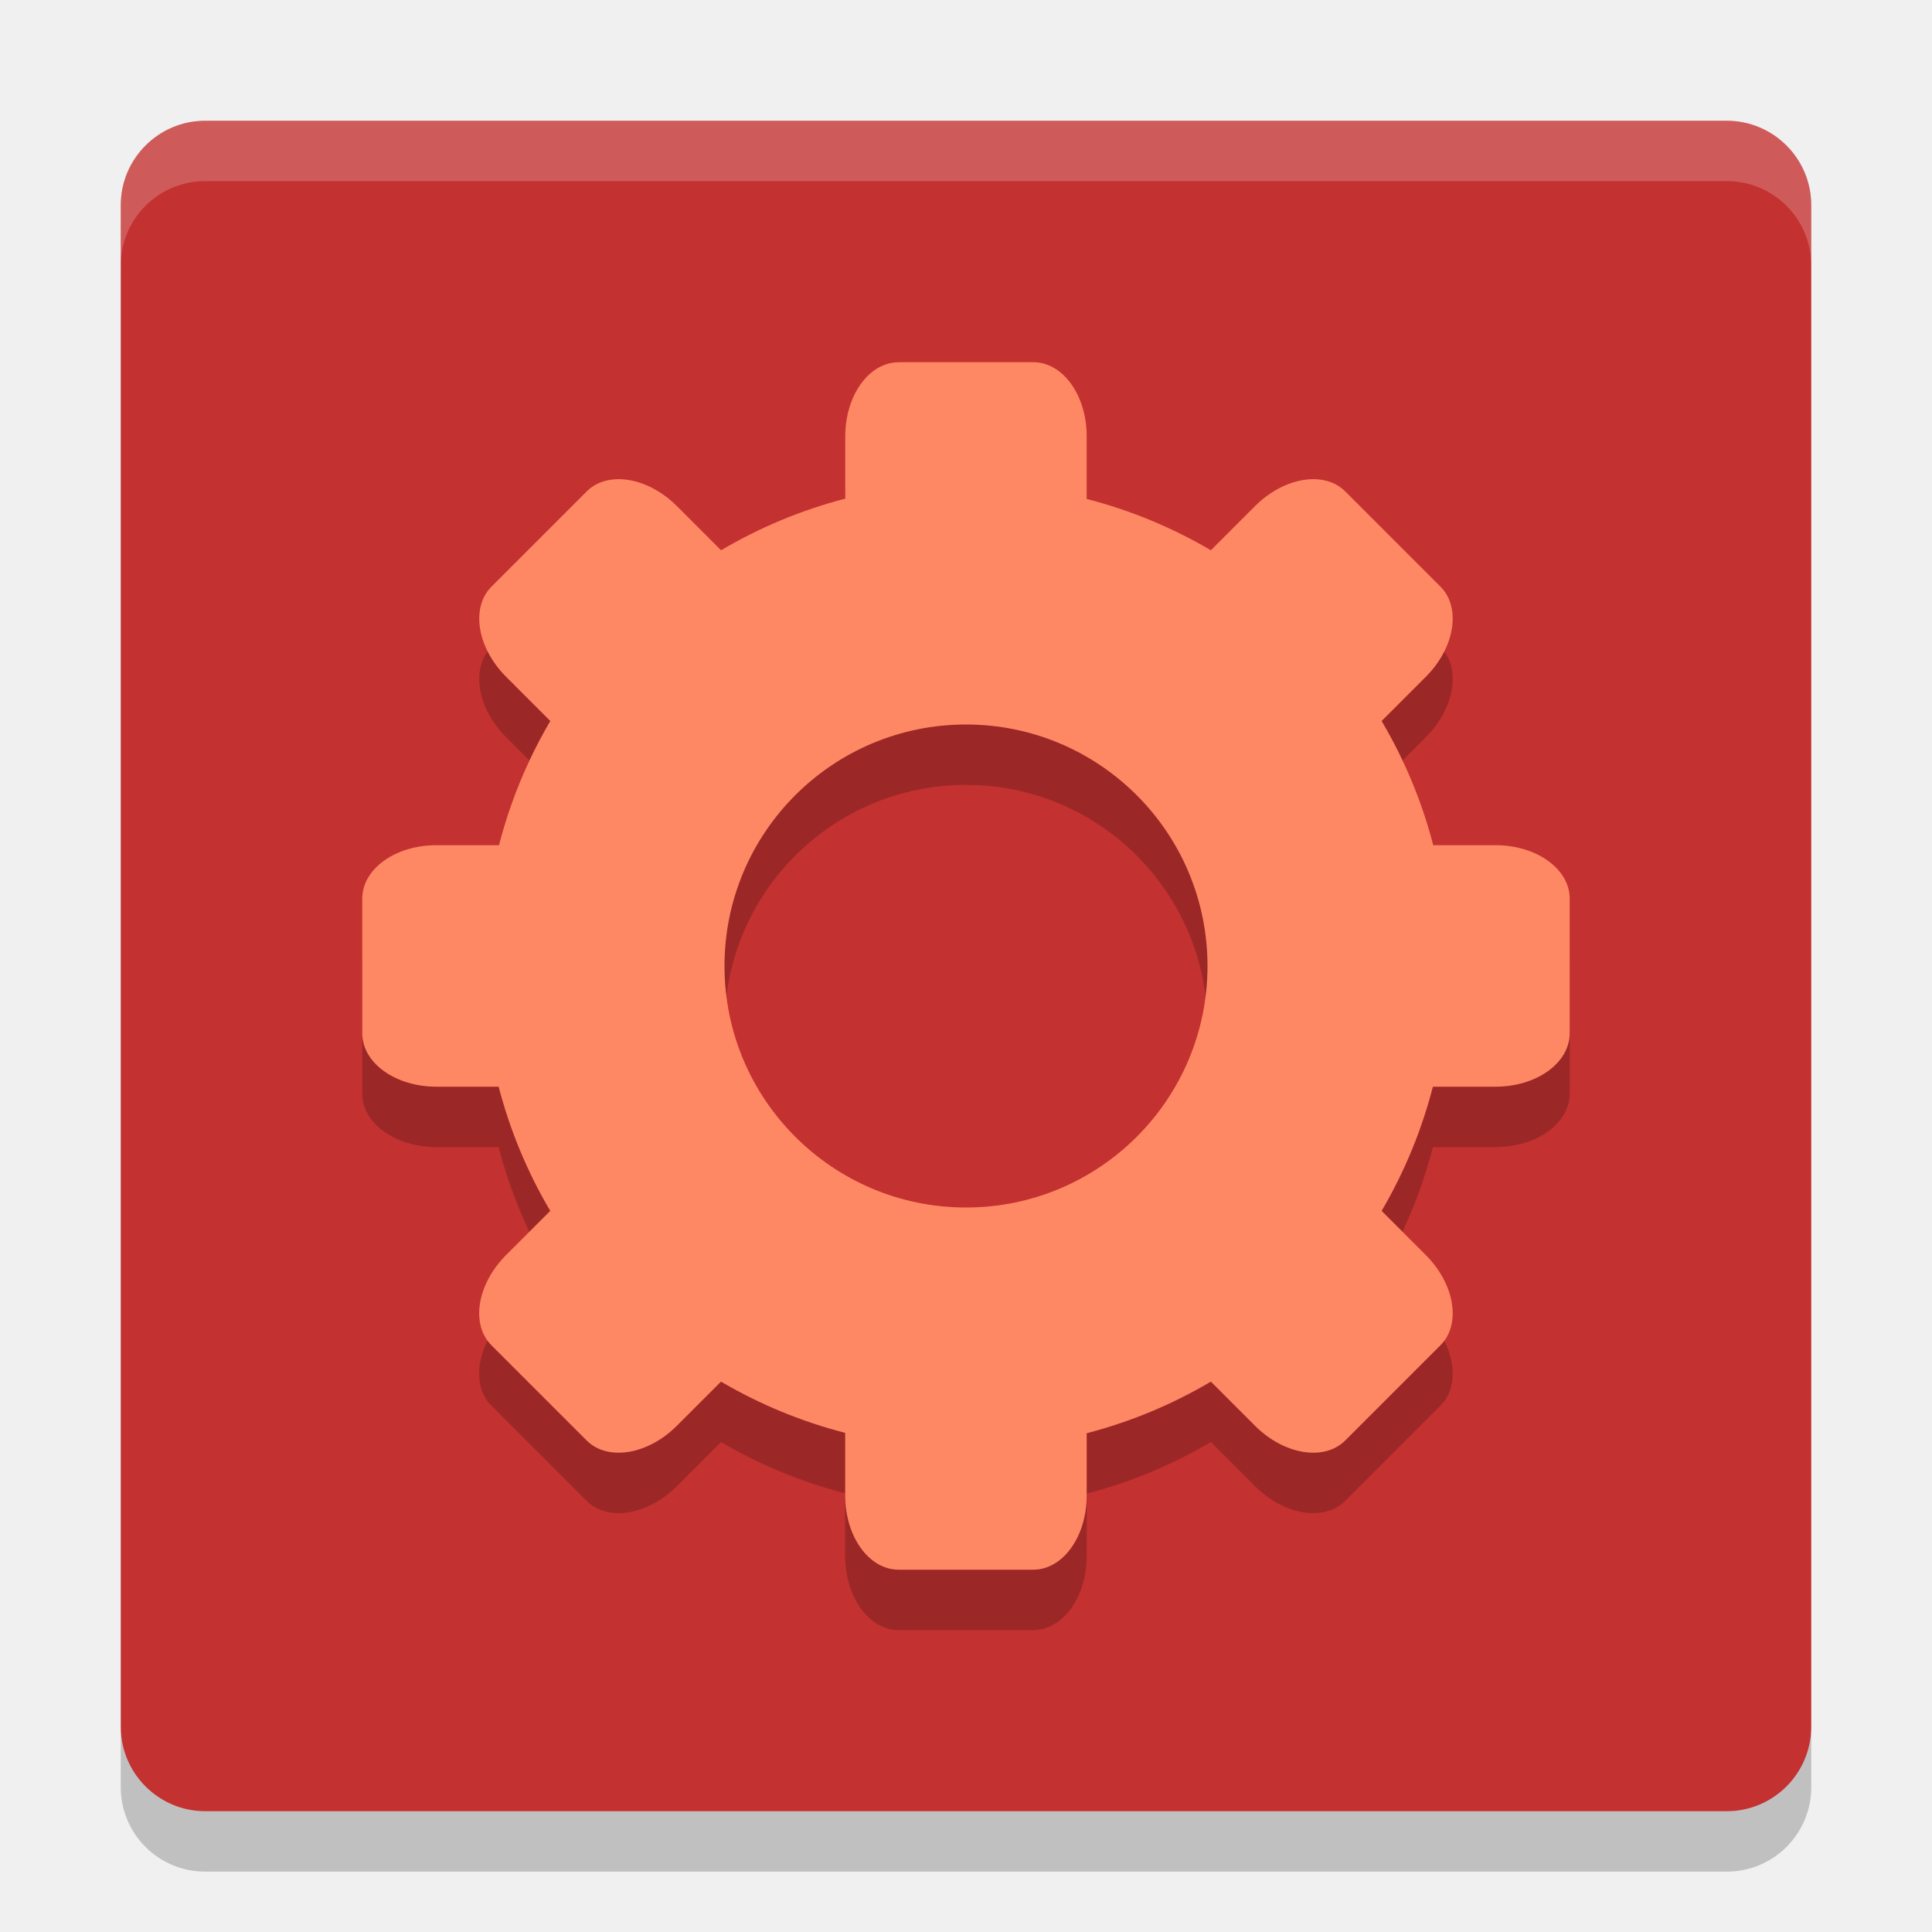
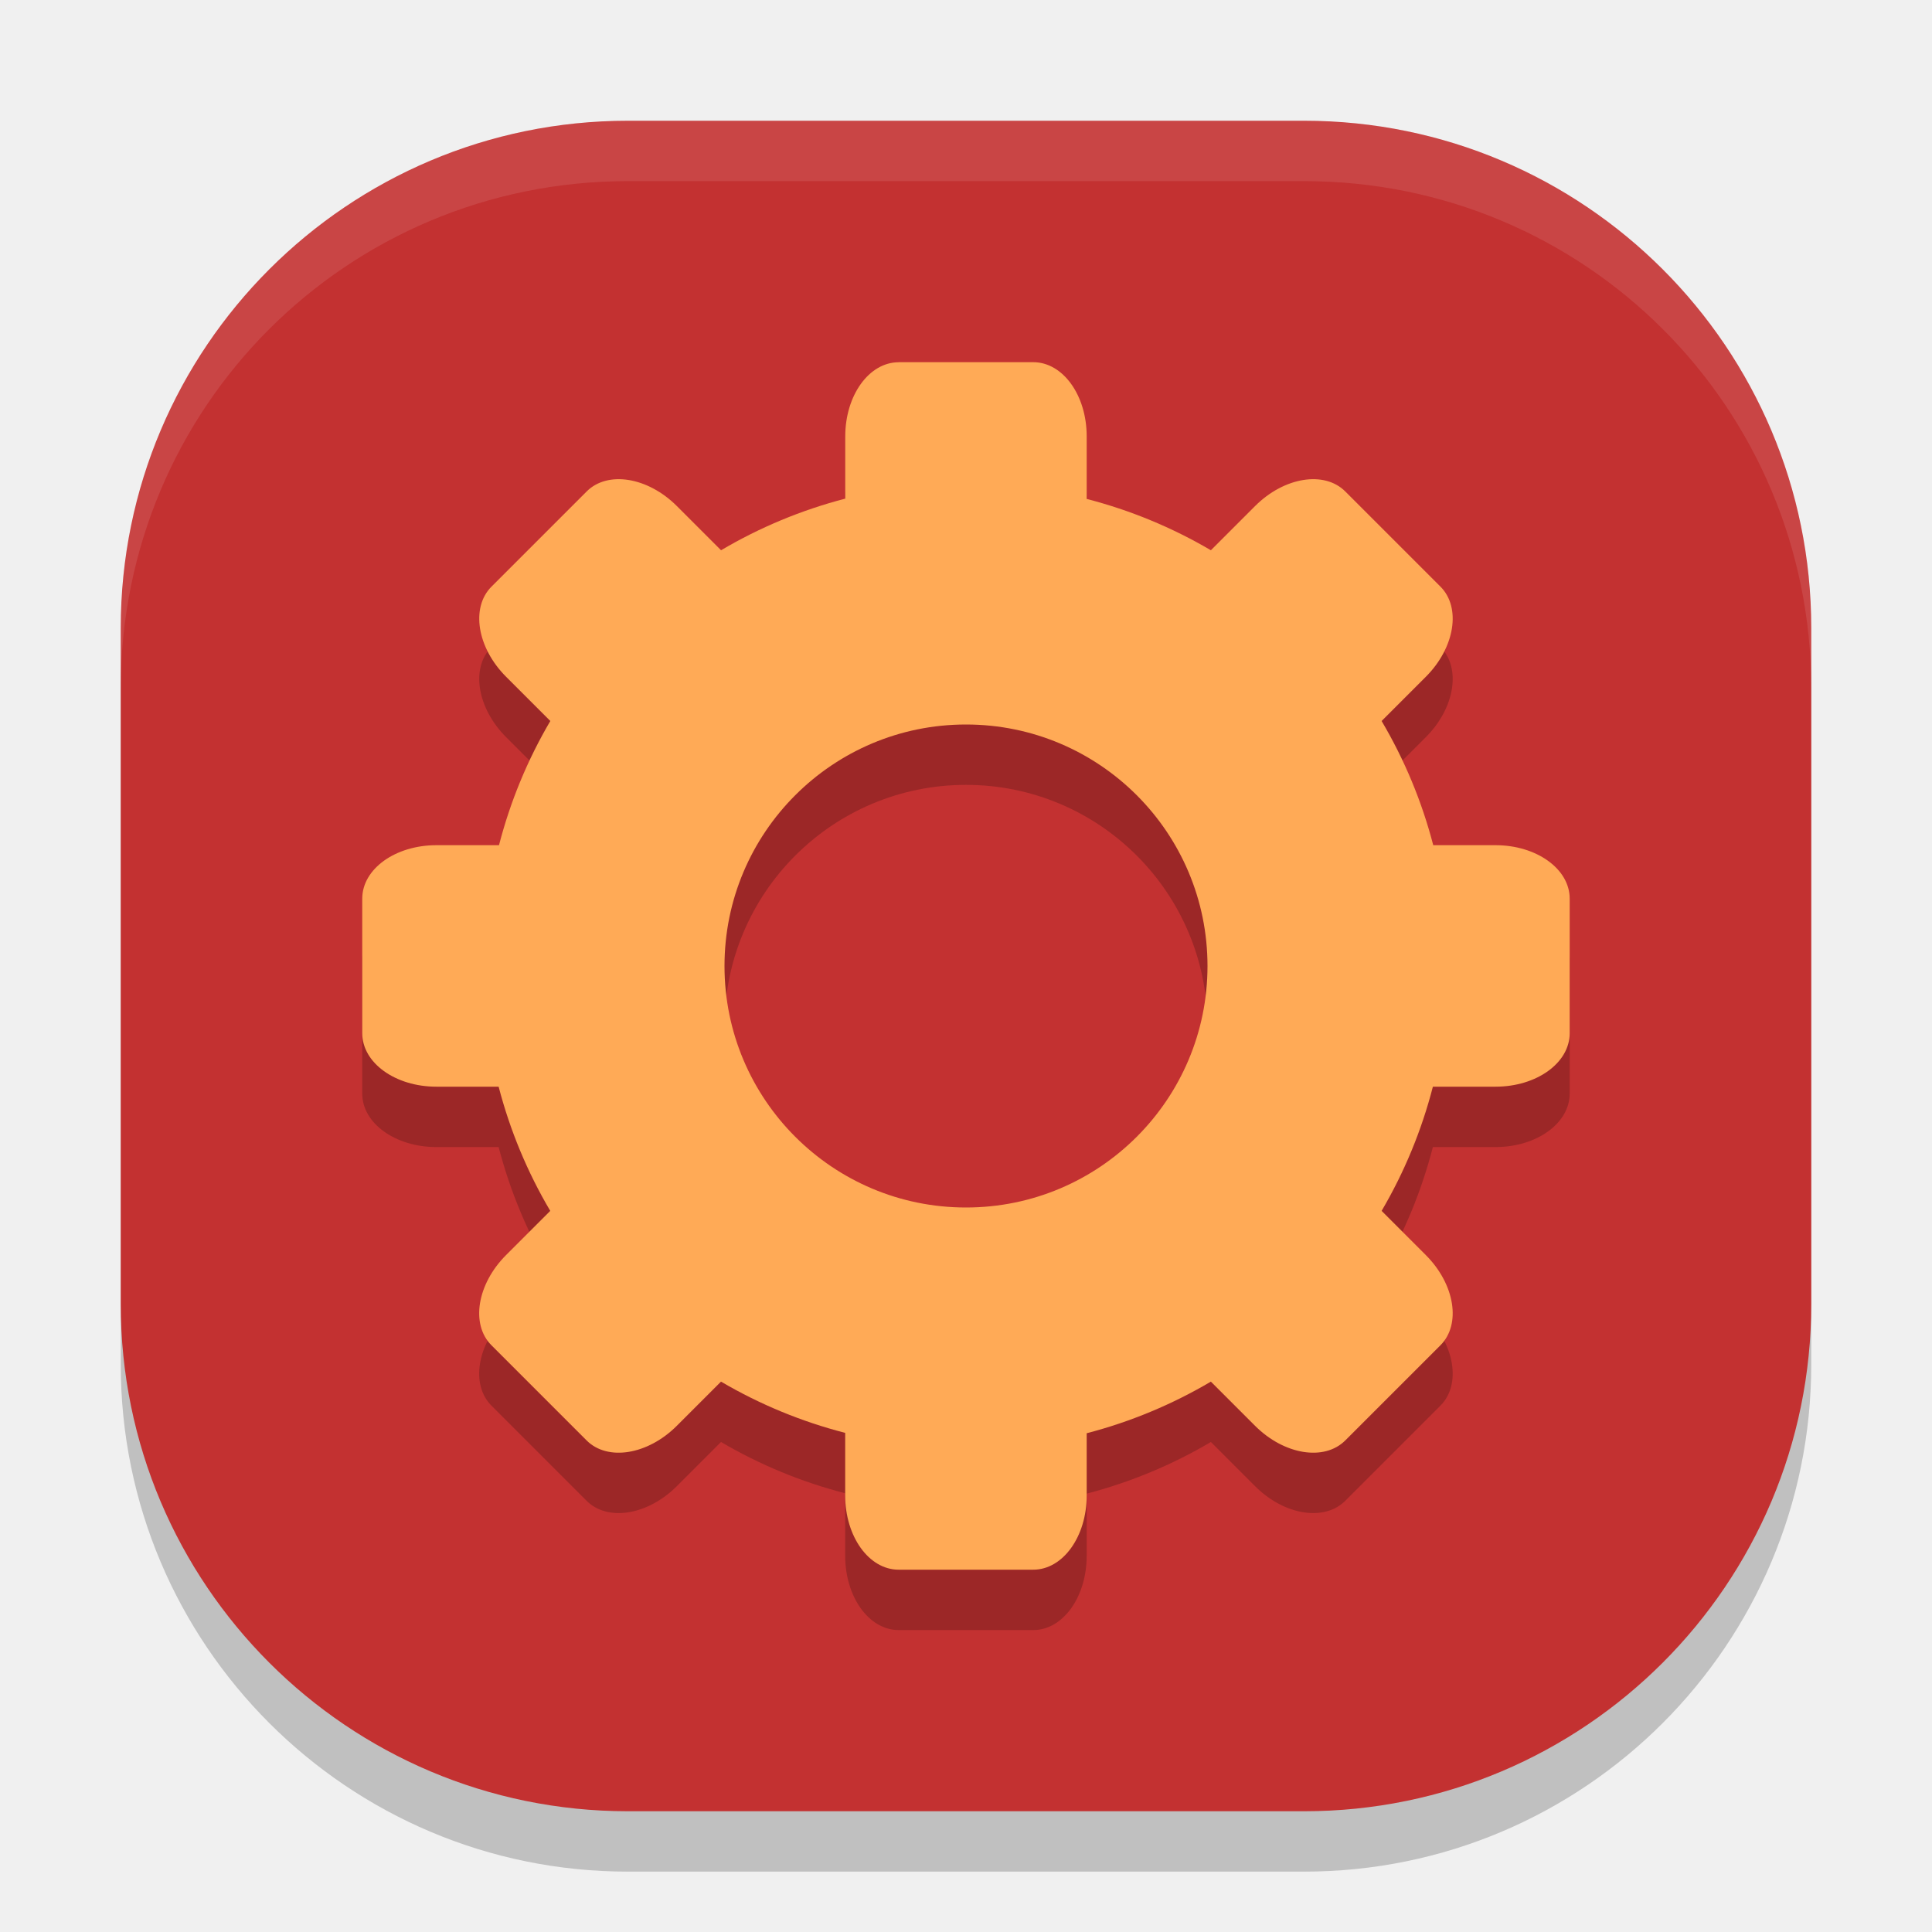
<svg xmlns="http://www.w3.org/2000/svg" width="32" height="32" version="1">
-   <rect fill="#c33131" width="28" height="28" x="-30" y="-30" rx="1.4" ry="1.4" transform="matrix(0,-1,-1,0,0,0)" />
+   <rect style="opacity:0.2" width="28" height="28" x="-31" y="-30" rx="8.4" ry="8.4" transform="matrix(0,-1,-1,0,0,0)" />
+   <rect width="28" height="28" x="-30" y="-30" rx="8.4" ry="8.4" transform="matrix(0,-1,-1,0,0,0)" style="fill:#c33131" />
  <path opacity=".2" d="m14.885 7c-0.491 0-0.885 0.548-0.885 1.228v1.031a8 8 0 0 0 -2.057 0.855l-0.732-0.732c-0.481-0.481-1.147-0.589-1.494-0.242l-1.576 1.576c-0.347 0.347-0.239 1.013 0.242 1.494l0.732 0.732a8 8 0 0 0 -0.85 2.057h-1.037c-0.681 0-1.228 0.394-1.228 0.885v2.231c0 0.49 0.548 0.884 1.228 0.884h1.031a8 8 0 0 0 0.855 2.057l-0.732 0.732c-0.481 0.481-0.589 1.147-0.242 1.494l1.576 1.576c0.347 0.347 1.013 0.239 1.494-0.242l0.732-0.732a8 8 0 0 0 2.057 0.849v1.037c0 0.681 0.394 1.229 0.885 1.229h2.231c0.49 0 0.884-0.548 0.884-1.229v-1.031a8 8 0 0 0 2.057 -0.855l0.732 0.732c0.481 0.481 1.147 0.589 1.494 0.242l1.576-1.576c0.347-0.347 0.239-1.013-0.242-1.494l-0.732-0.732a8 8 0 0 0 0.849 -2.057h1.037c0.681 0 1.229-0.394 1.229-0.885v-2.231c0-0.49-0.548-0.884-1.229-0.884h-1.031a8 8 0 0 0 -0.855 -2.057l0.732-0.732c0.481-0.481 0.589-1.147 0.242-1.494l-1.576-1.576c-0.347-0.347-1.013-0.239-1.494 0.242l-0.732 0.732a8 8 0 0 0 -2.057 -0.849v-1.037c0-0.681-0.394-1.228-0.885-1.228h-2.23zm1.115 6a4 4 0 0 1 4 4 4 4 0 0 1 -4 4 4 4 0 0 1 -4 -4 4 4 0 0 1 4 -4z" />
-   <path fill="#ff8864" d="m14.885 6c-0.491 0-0.885 0.548-0.885 1.228v1.031a8 8 0 0 0 -2.057 0.855l-0.732-0.732c-0.481-0.481-1.147-0.589-1.494-0.242l-1.576 1.576c-0.347 0.347-0.239 1.013 0.242 1.494l0.732 0.732a8 8 0 0 0 -0.85 2.057h-1.037c-0.681 0-1.228 0.394-1.228 0.885v2.23c0 0.491 0.548 0.885 1.228 0.885h1.031a8 8 0 0 0 0.855 2.057l-0.732 0.732c-0.481 0.481-0.589 1.147-0.242 1.494l1.576 1.576c0.347 0.347 1.013 0.239 1.494-0.242l0.732-0.732a8 8 0 0 0 2.057 0.849v1.037c0 0.681 0.394 1.229 0.885 1.229h2.23c0.491 0 0.885-0.548 0.885-1.229v-1.031a8 8 0 0 0 2.057 -0.855l0.732 0.732c0.481 0.481 1.147 0.589 1.494 0.242l1.576-1.576c0.347-0.347 0.239-1.013-0.242-1.494l-0.732-0.732a8 8 0 0 0 0.849 -2.057h1.037c0.681 0 1.229-0.394 1.229-0.885v-2.23c0-0.491-0.548-0.885-1.229-0.885h-1.031a8 8 0 0 0 -0.855 -2.057l0.732-0.732c0.481-0.481 0.589-1.147 0.242-1.494l-1.576-1.576c-0.347-0.347-1.013-0.239-1.494 0.242l-0.732 0.732a8 8 0 0 0 -2.057 -0.85v-1.037c0-0.681-0.394-1.228-0.885-1.228h-2.23zm1.115 6a4 4 0 0 1 4 4 4 4 0 0 1 -4 4 4 4 0 0 1 -4 -4 4 4 0 0 1 4 -4z" />
-   <path fill="#fff" opacity=".2" d="m3.4 2c-0.776 0-1.4 0.625-1.4 1.4v1c0-0.776 0.625-1.4 1.4-1.4h25.2c0.775 0 1.4 0.625 1.4 1.4v-1c0-0.776-0.625-1.4-1.4-1.4h-25.2z" />
-   <path opacity=".2" d="m2 28.6v1c0 0.775 0.625 1.4 1.4 1.4h25.2c0.775 0 1.4-0.625 1.4-1.4v-1c0 0.775-0.625 1.4-1.4 1.4h-25.2c-0.775 0-1.4-0.625-1.4-1.4z" />
+   <path fill="#ffaa56" d="m14.885 6c-0.491 0-0.885 0.548-0.885 1.228v1.031a8 8 0 0 0 -2.057 0.855l-0.732-0.732c-0.481-0.481-1.147-0.589-1.494-0.242l-1.576 1.576c-0.347 0.347-0.239 1.013 0.242 1.494l0.732 0.732a8 8 0 0 0 -0.85 2.057h-1.037c-0.681 0-1.228 0.394-1.228 0.885v2.23c0 0.491 0.548 0.885 1.228 0.885h1.031a8 8 0 0 0 0.855 2.057l-0.732 0.732c-0.481 0.481-0.589 1.147-0.242 1.494l1.576 1.576c0.347 0.347 1.013 0.239 1.494-0.242l0.732-0.732a8 8 0 0 0 2.057 0.849v1.037c0 0.681 0.394 1.229 0.885 1.229h2.23c0.491 0 0.885-0.548 0.885-1.229v-1.031a8 8 0 0 0 2.057 -0.855l0.732 0.732c0.481 0.481 1.147 0.589 1.494 0.242l1.576-1.576c0.347-0.347 0.239-1.013-0.242-1.494l-0.732-0.732a8 8 0 0 0 0.849 -2.057h1.037c0.681 0 1.229-0.394 1.229-0.885v-2.23c0-0.491-0.548-0.885-1.229-0.885h-1.031a8 8 0 0 0 -0.855 -2.057l0.732-0.732c0.481-0.481 0.589-1.147 0.242-1.494l-1.576-1.576c-0.347-0.347-1.013-0.239-1.494 0.242l-0.732 0.732a8 8 0 0 0 -2.057 -0.85v-1.037c0-0.681-0.394-1.228-0.885-1.228h-2.23zm1.115 6a4 4 0 0 1 4 4 4 4 0 0 1 -4 4 4 4 0 0 1 -4 -4 4 4 0 0 1 4 -4z" />
+   <path style="fill:#ffffff;opacity:0.1" d="M 10.4 2 C 5.747 2 2 5.747 2 10.4 L 2 11.4 C 2 6.747 5.747 3 10.4 3 L 21.6 3 C 26.253 3 30 6.747 30 11.4 L 30 10.4 C 30 5.747 26.253 2 21.6 2 L 10.4 2 z" />
</svg>
